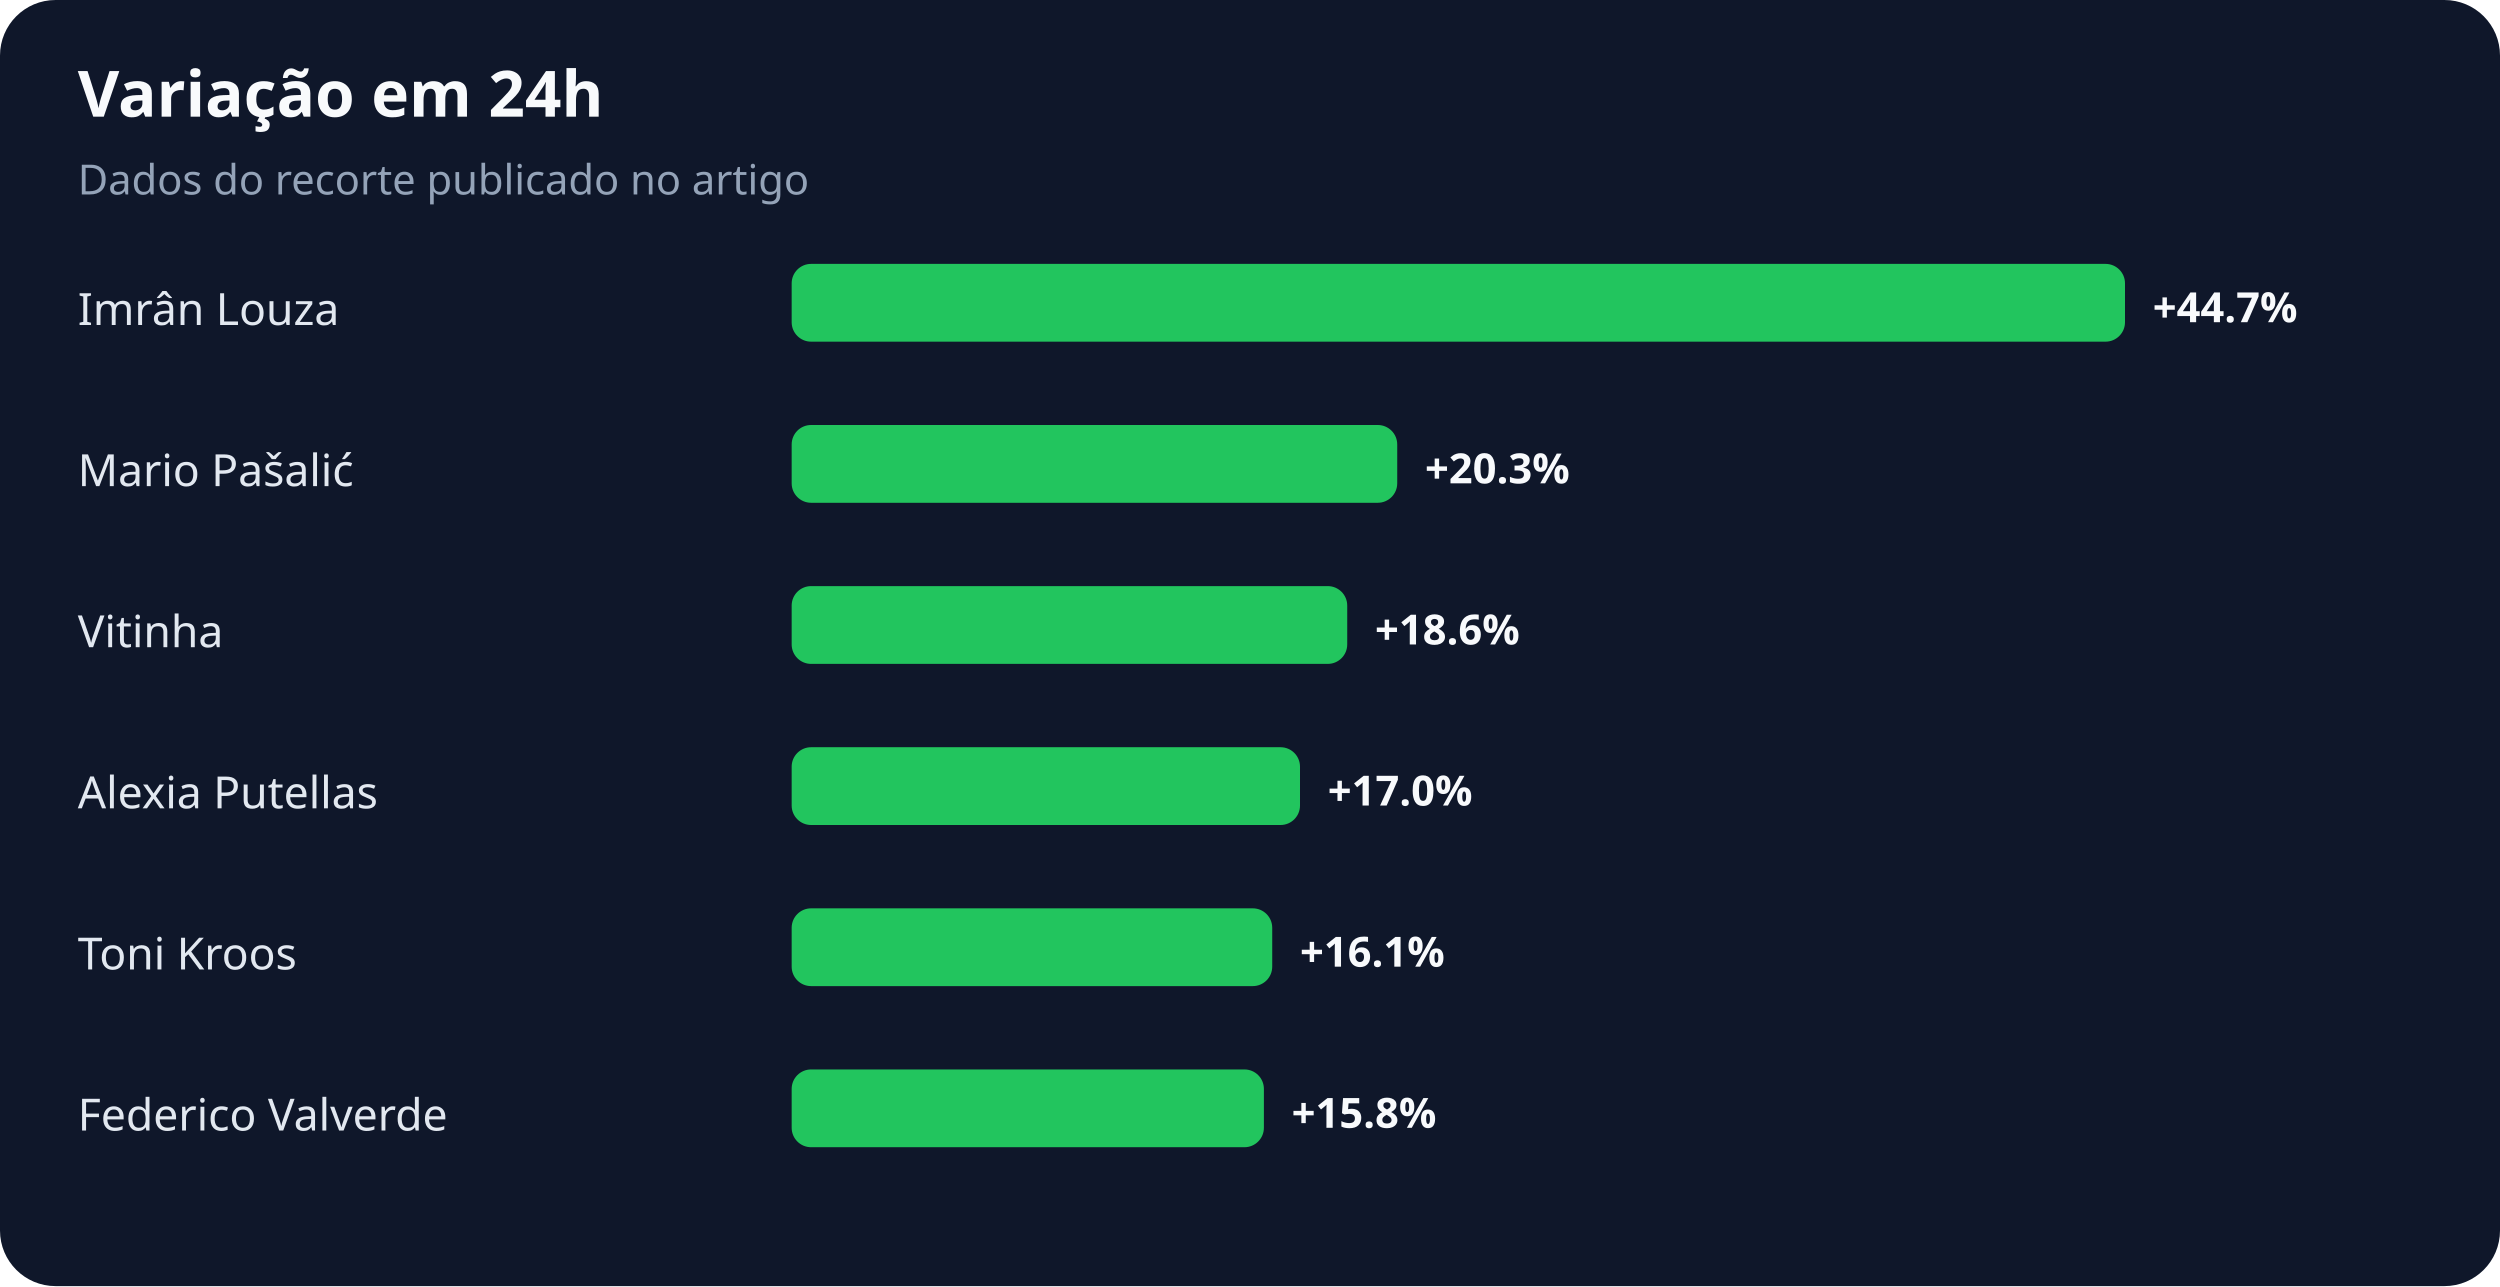
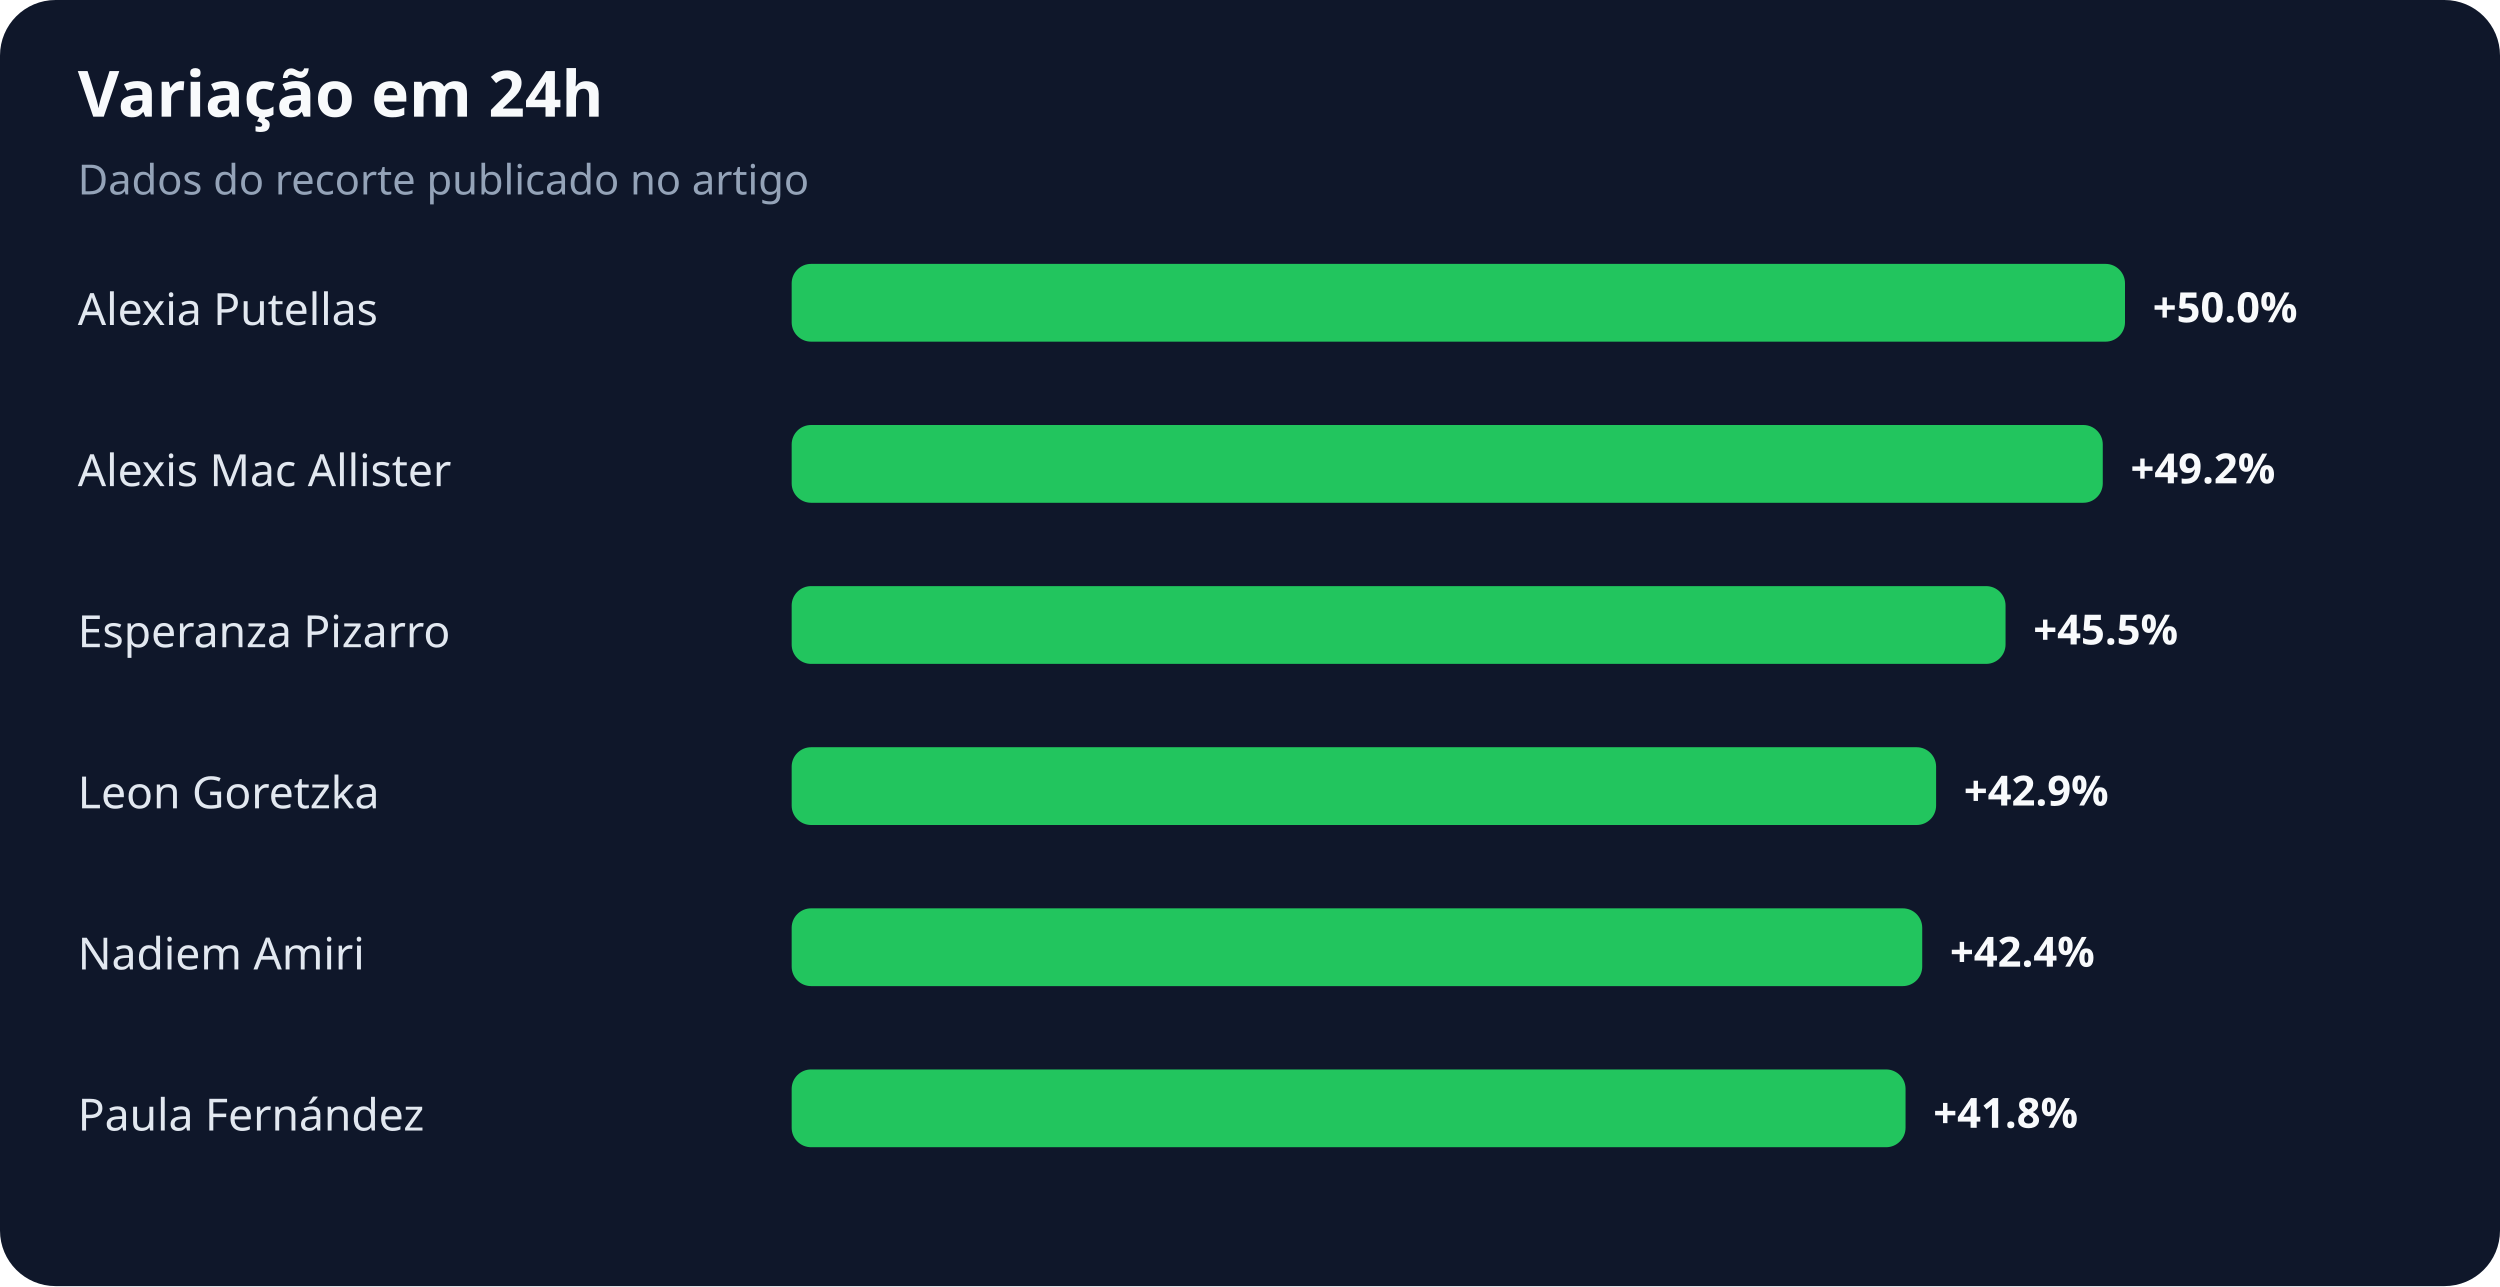
<svg xmlns="http://www.w3.org/2000/svg" width="900" height="463" viewBox="0 0 900 463" role="img" aria-labelledby="title desc">
  <rect width="100%" height="100%" rx="20" fill="#0f172a" />
  <text x="28" y="42" fill="#f8fafc" font-family="system-ui,sans-serif" font-size="23" font-weight="700">Variação em 24h</text>
  <text x="28" y="70" fill="#94a3b8" font-family="system-ui,sans-serif" font-size="15">Dados do recorte publicado no artigo</text>
-   <text x="28" y="117" fill="#e2e8f0" font-family="system-ui,sans-serif" font-size="16">Imrân Louza</text>
+   <text x="28" y="117" fill="#e2e8f0" font-family="system-ui,sans-serif" font-size="16">Alexia Putellas</text>
  <rect x="285" y="95" width="480" height="28" rx="7" fill="#22c55e" />
-   <text x="775" y="116" fill="#f8fafc" font-family="system-ui,sans-serif" font-size="15" font-weight="700">+44.7%</text>
-   <text x="28" y="175" fill="#e2e8f0" font-family="system-ui,sans-serif" font-size="16">Mario Pašalić</text>
-   <rect x="285" y="153" width="218" height="28" rx="7" fill="#22c55e" />
-   <text x="513" y="174" fill="#f8fafc" font-family="system-ui,sans-serif" font-size="15" font-weight="700">+20.3%</text>
-   <text x="28" y="233" fill="#e2e8f0" font-family="system-ui,sans-serif" font-size="16">Vitinha</text>
-   <rect x="285" y="211" width="200" height="28" rx="7" fill="#22c55e" />
-   <text x="495" y="232" fill="#f8fafc" font-family="system-ui,sans-serif" font-size="15" font-weight="700">+18.6%</text>
-   <text x="28" y="291" fill="#e2e8f0" font-family="system-ui,sans-serif" font-size="16">Alexia Putellas</text>
-   <rect x="285" y="269" width="183" height="28" rx="7" fill="#22c55e" />
-   <text x="478" y="290" fill="#f8fafc" font-family="system-ui,sans-serif" font-size="15" font-weight="700">+17.0%</text>
-   <text x="28" y="349" fill="#e2e8f0" font-family="system-ui,sans-serif" font-size="16">Toni Kroos</text>
-   <rect x="285" y="327" width="173" height="28" rx="7" fill="#22c55e" />
-   <text x="468" y="348" fill="#f8fafc" font-family="system-ui,sans-serif" font-size="15" font-weight="700">+16.1%</text>
-   <text x="28" y="407" fill="#e2e8f0" font-family="system-ui,sans-serif" font-size="16">Federico Valverde</text>
-   <rect x="285" y="385" width="170" height="28" rx="7" fill="#22c55e" />
-   <text x="465" y="406" fill="#f8fafc" font-family="system-ui,sans-serif" font-size="15" font-weight="700">+15.8%</text>
+   <text x="775" y="116" fill="#f8fafc" font-family="system-ui,sans-serif" font-size="15" font-weight="700">+50.0%</text>
+   <text x="28" y="175" fill="#e2e8f0" font-family="system-ui,sans-serif" font-size="16">Alexis Mac Allister</text>
+   <rect x="285" y="153" width="472" height="28" rx="7" fill="#22c55e" />
+   <text x="767" y="174" fill="#f8fafc" font-family="system-ui,sans-serif" font-size="15" font-weight="700">+49.2%</text>
+   <text x="28" y="233" fill="#e2e8f0" font-family="system-ui,sans-serif" font-size="16">Esperanza Pizarro</text>
+   <rect x="285" y="211" width="437" height="28" rx="7" fill="#22c55e" />
+   <text x="732" y="232" fill="#f8fafc" font-family="system-ui,sans-serif" font-size="15" font-weight="700">+45.5%</text>
+   <text x="28" y="291" fill="#e2e8f0" font-family="system-ui,sans-serif" font-size="16">Leon Goretzka</text>
+   <rect x="285" y="269" width="412" height="28" rx="7" fill="#22c55e" />
+   <text x="707" y="290" fill="#f8fafc" font-family="system-ui,sans-serif" font-size="15" font-weight="700">+42.9%</text>
+   <text x="28" y="349" fill="#e2e8f0" font-family="system-ui,sans-serif" font-size="16">Nadiem Amiri</text>
+   <rect x="285" y="327" width="407" height="28" rx="7" fill="#22c55e" />
+   <text x="702" y="348" fill="#f8fafc" font-family="system-ui,sans-serif" font-size="15" font-weight="700">+42.4%</text>
+   <text x="28" y="407" fill="#e2e8f0" font-family="system-ui,sans-serif" font-size="16">Paula Fernández</text>
+   <rect x="285" y="385" width="401" height="28" rx="7" fill="#22c55e" />
+   <text x="696" y="406" fill="#f8fafc" font-family="system-ui,sans-serif" font-size="15" font-weight="700">+41.8%</text>
</svg>
